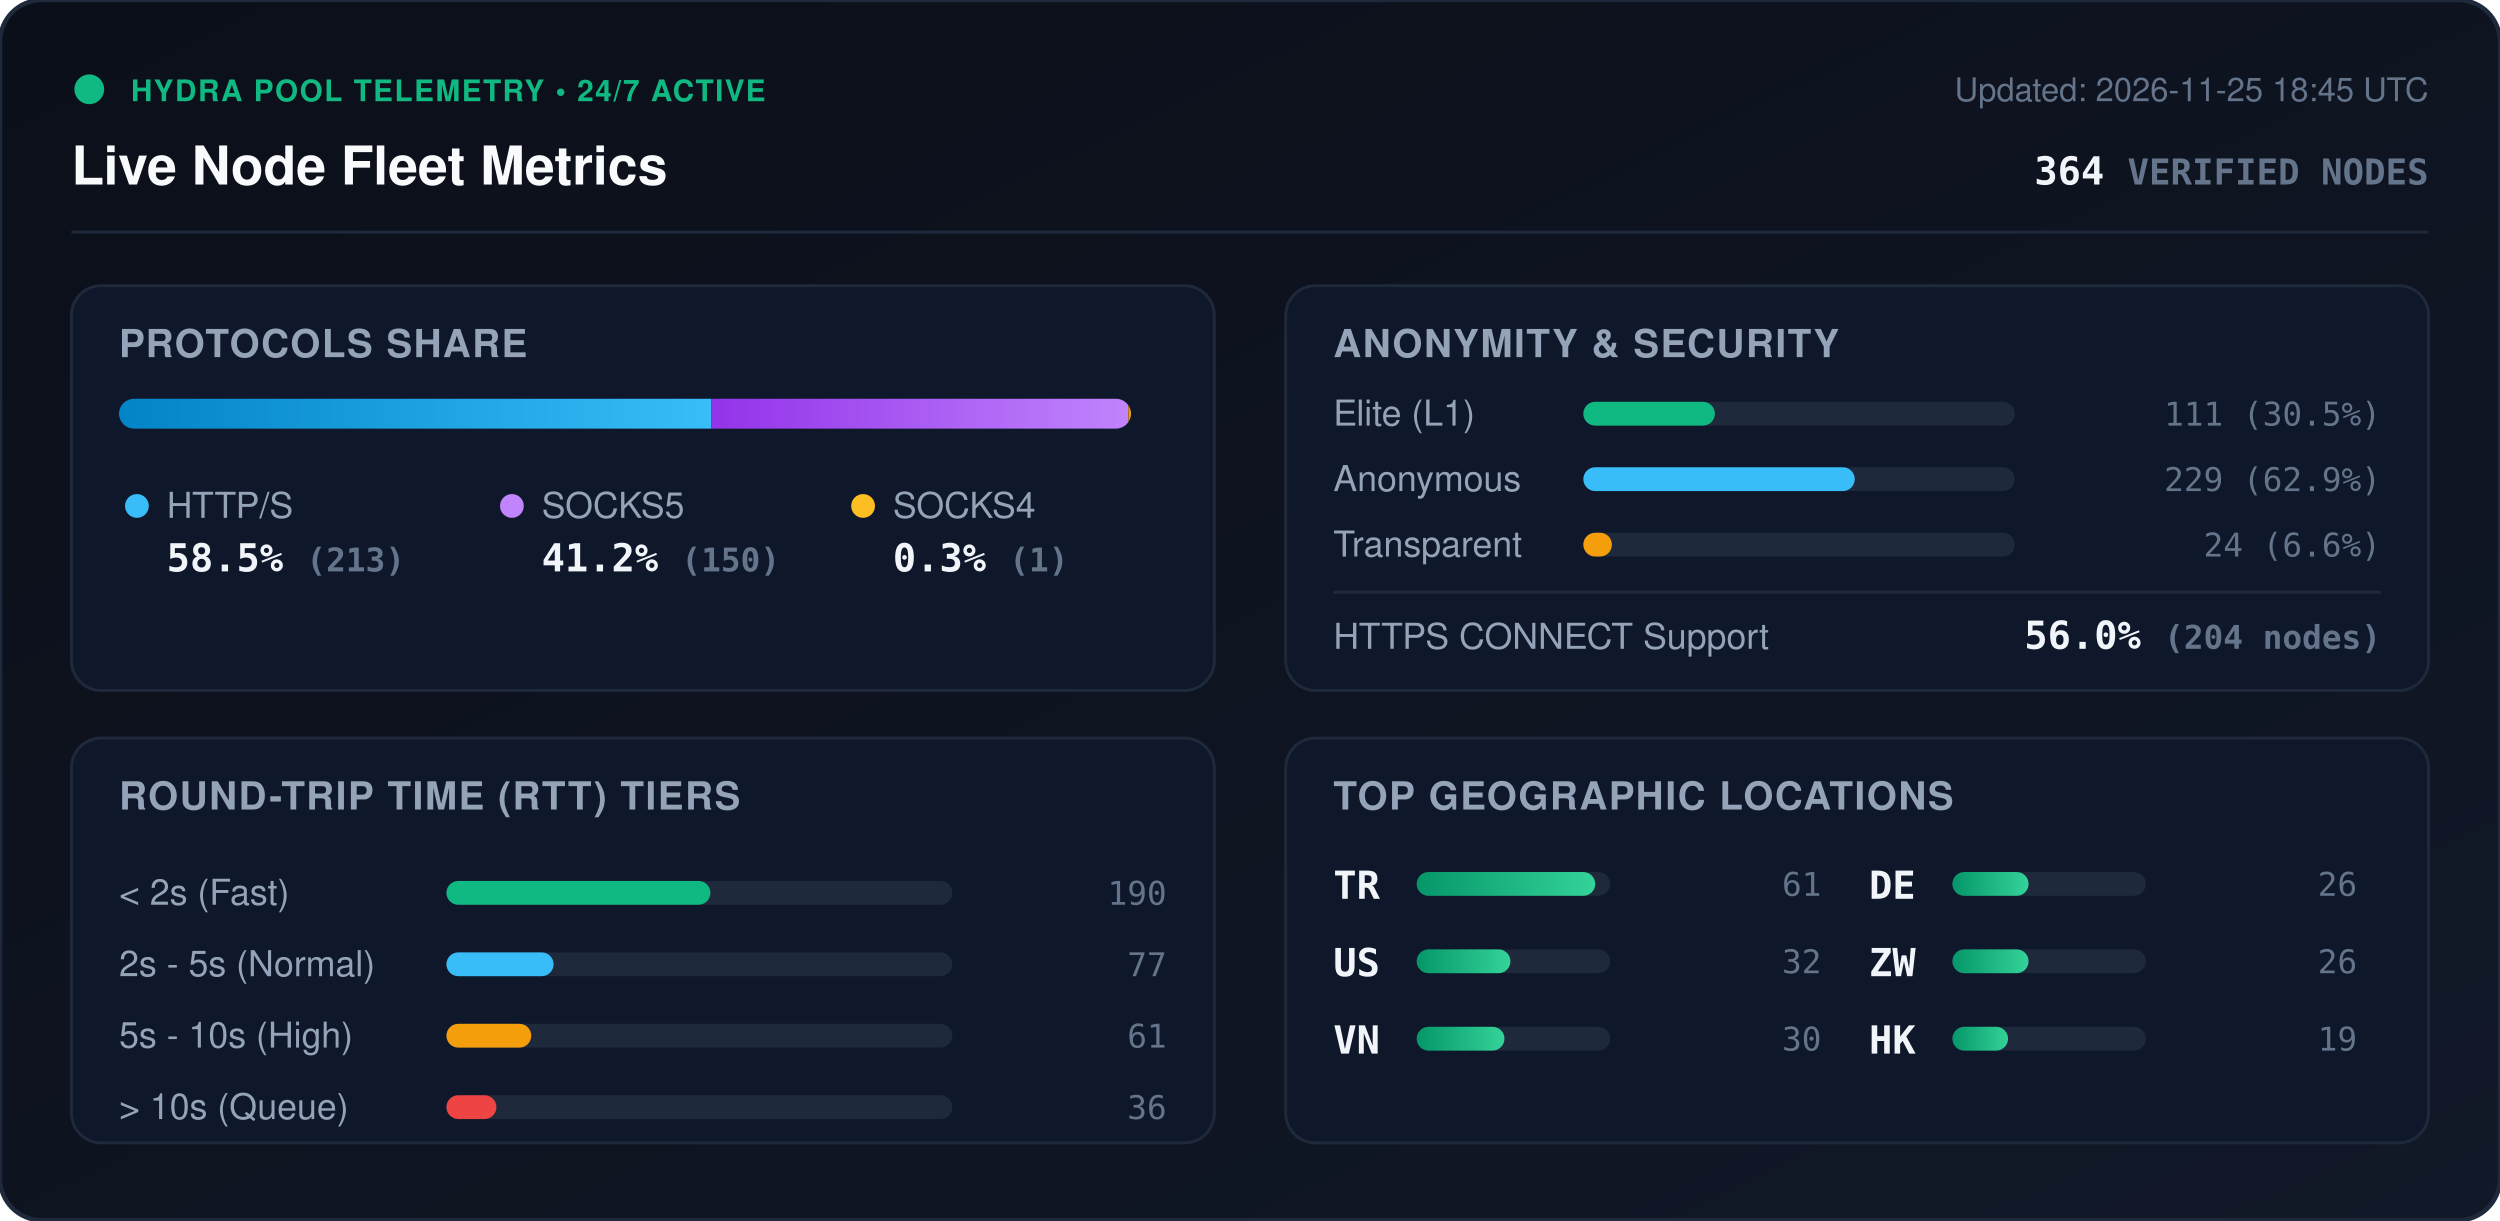
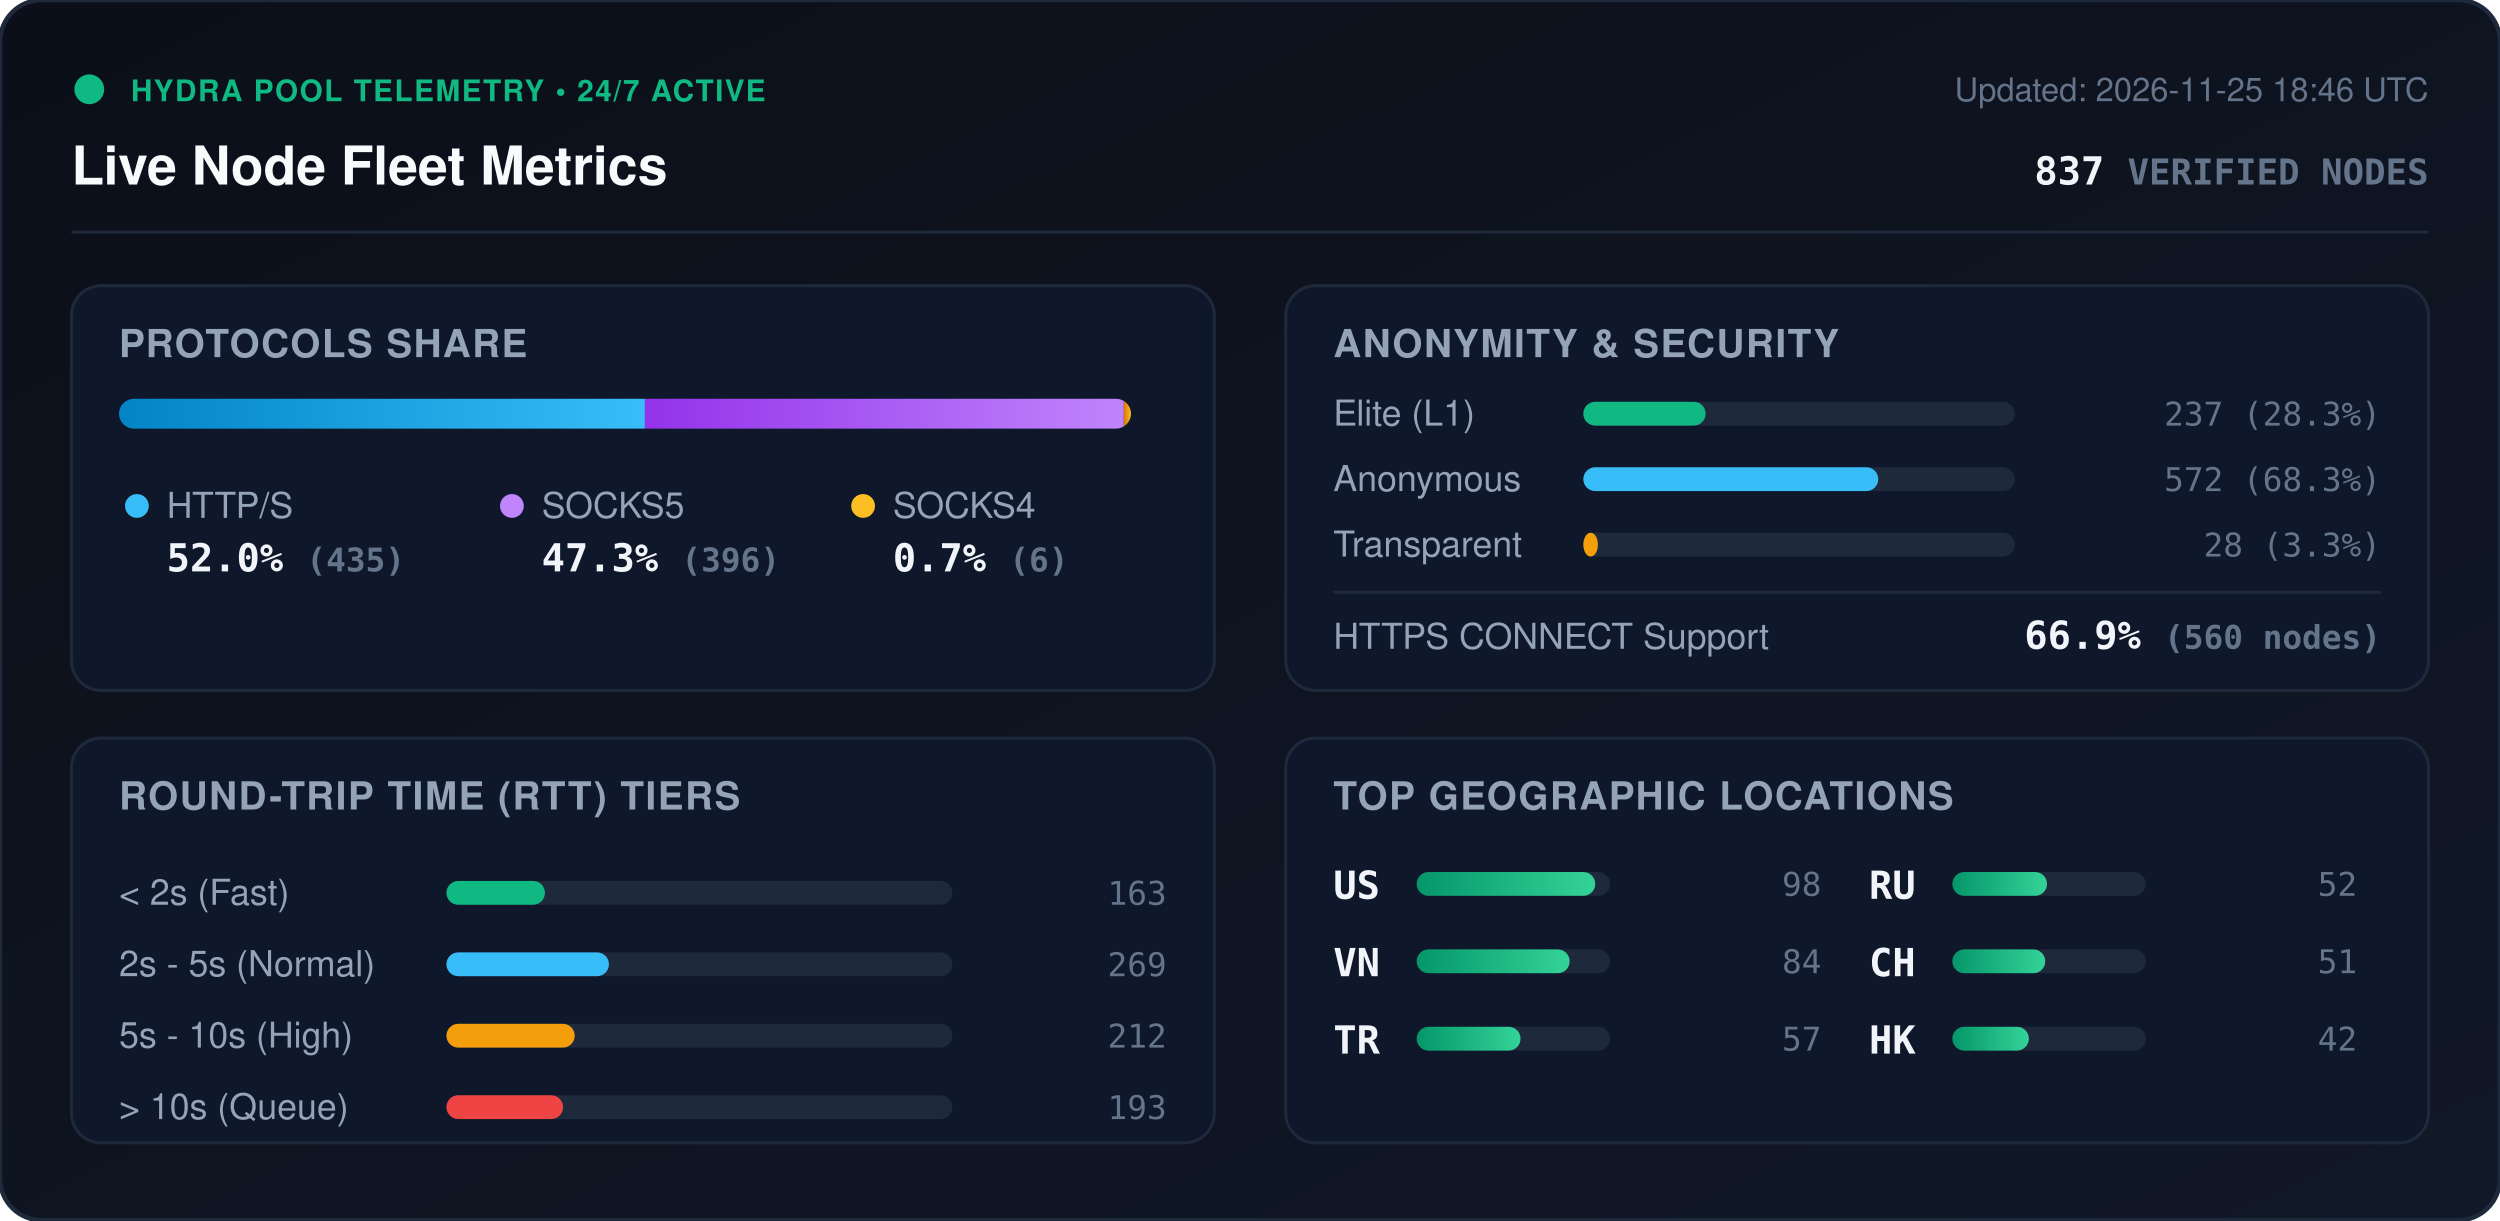
<svg xmlns="http://www.w3.org/2000/svg" viewBox="0 0 840 410" width="840" height="410" style="max-width: 100%; height: auto;">
  <defs>
    <linearGradient id="bg" x1="0%" y1="0%" x2="100%" y2="100%">
      <stop offset="0%" stop-color="#0b0f19" />
      <stop offset="100%" stop-color="#111827" />
    </linearGradient>
    <linearGradient id="bar-http" x1="0%" y1="0%" x2="100%" y2="0%">
      <stop offset="0%" stop-color="#0284c7" />
      <stop offset="100%" stop-color="#38bdf8" />
    </linearGradient>
    <linearGradient id="bar-socks5" x1="0%" y1="0%" x2="100%" y2="0%">
      <stop offset="0%" stop-color="#9333ea" />
      <stop offset="100%" stop-color="#c084fc" />
    </linearGradient>
    <linearGradient id="bar-socks4" x1="0%" y1="0%" x2="100%" y2="0%">
      <stop offset="0%" stop-color="#d97706" />
      <stop offset="100%" stop-color="#fbbf24" />
    </linearGradient>
    <linearGradient id="bar-green" x1="0%" y1="0%" x2="100%" y2="0%">
      <stop offset="0%" stop-color="#059669" />
      <stop offset="100%" stop-color="#34d399" />
    </linearGradient>
    <clipPath id="prog-track-clip">
      <rect width="340.0" height="10" rx="5" />
    </clipPath>
    <style>
      .title { font: 700 18px -apple-system, BlinkMacSystemFont, 'Segoe UI', Helvetica, Arial, sans-serif; fill: #f8fafc; }
      .sub { font: 500 11px -apple-system, BlinkMacSystemFont, 'Segoe UI', Helvetica, Arial, sans-serif; fill: #64748b; }
      .section-hdr { font: 600 13px -apple-system, BlinkMacSystemFont, 'Segoe UI', Helvetica, Arial, sans-serif; fill: #94a3b8; letter-spacing: 0.5px; }
      .metric-val { font: 700 13px -apple-system, BlinkMacSystemFont, 'Segoe UI', Helvetica, Arial, sans-serif; fill: #f1f5f9; }
      .metric-lbl { font: 500 12px -apple-system, BlinkMacSystemFont, 'Segoe UI', Helvetica, Arial, sans-serif; fill: #94a3b8; }
      .badge-txt { font: 700 10px -apple-system, BlinkMacSystemFont, 'Segoe UI', Helvetica, Arial, sans-serif; fill: #10b981; letter-spacing: 0.5px; }
      .mono { font-family: ui-monospace, SFMono-Regular, Menlo, Monaco, Consolas, monospace; }
      .pulse { animation: beacon 2s infinite ease-in-out; }
      @keyframes beacon { 0%, 100% { opacity: 1; } 50% { opacity: 0.35; } }
    </style>
  </defs>
  <rect width="840" height="410" rx="14" fill="url(#bg)" stroke="#1e293b" stroke-width="1.5" />
  <g transform="translate(24, 24)">
    <circle cx="6" cy="6" r="5" fill="#10b981" class="pulse" />
    <text x="20" y="10" class="badge-txt">HYDRA POOL TELEMETRY • 24/7 ACTIVE</text>
    <text x="0" y="38" class="title">Live Node Fleet Metrics</text>
-     <text x="792" y="10" text-anchor="end" class="sub">Updated: 2026-11-25 18:45 UTC</text>
-     <text x="792" y="38" text-anchor="end" class="metric-val mono" fill="#38bdf8">364 <tspan font-size="12" fill="#64748b">VERIFIED NODES</tspan>
+     <text x="792" y="10" text-anchor="end" class="sub">Updated: 2026-11-25 18:46 UTC</text>
+     <text x="792" y="38" text-anchor="end" class="metric-val mono" fill="#38bdf8">837 <tspan font-size="12" fill="#64748b">VERIFIED NODES</tspan>
    </text>
  </g>
  <line x1="24" y1="78" x2="816" y2="78" stroke="#1e293b" stroke-width="1" />
  <g transform="translate(24, 96)">
    <rect width="384" height="136" rx="10" fill="#0f172a" stroke="#1e293b" />
    <text x="16" y="24" class="section-hdr">PROTOCOLS SHARE</text>
    <g transform="translate(16, 38)">
      <rect width="340.0" height="10" rx="5" fill="#1e293b" />
      <g clip-path="url(#prog-track-clip)">
-         <rect x="0" width="199.0" height="10" fill="url(#bar-http)" />
-         <rect x="199.0" width="140.1" height="10" fill="url(#bar-socks5)" />
-         <rect x="339.1" width="0.9" height="10" fill="url(#bar-socks4)" />
+         <rect x="0" width="176.7" height="10" fill="url(#bar-http)" />
+         <rect x="176.7" width="160.9" height="10" fill="url(#bar-socks5)" />
+         <rect x="337.6" width="2.4" height="10" fill="url(#bar-socks4)" />
      </g>
    </g>
    <g transform="translate(16, 68)">
      <circle cx="6" cy="6" r="4" fill="#38bdf8" />
      <text x="16" y="10" class="metric-lbl">HTTP/S</text>
-       <text x="16" y="28" class="metric-val mono">58.5% <tspan font-size="11" fill="#64748b">(213)</tspan>
+       <text x="16" y="28" class="metric-val mono">52.0% <tspan font-size="11" fill="#64748b">(435)</tspan>
      </text>
      <circle cx="132" cy="6" r="4" fill="#c084fc" />
      <text x="142" y="10" class="metric-lbl">SOCKS5</text>
-       <text x="142" y="28" class="metric-val mono">41.2% <tspan font-size="11" fill="#64748b">(150)</tspan>
+       <text x="142" y="28" class="metric-val mono">47.3% <tspan font-size="11" fill="#64748b">(396)</tspan>
      </text>
      <circle cx="250" cy="6" r="4" fill="#fbbf24" />
      <text x="260" y="10" class="metric-lbl">SOCKS4</text>
-       <text x="260" y="28" class="metric-val mono">0.3% <tspan font-size="11" fill="#64748b">(1)</tspan>
+       <text x="260" y="28" class="metric-val mono">0.7% <tspan font-size="11" fill="#64748b">(6)</tspan>
      </text>
    </g>
  </g>
  <g transform="translate(432, 96)">
    <rect width="384" height="136" rx="10" fill="#0f172a" stroke="#1e293b" />
    <text x="16" y="24" class="section-hdr">ANONYMITY &amp; SECURITY</text>
    <text x="16" y="47" class="metric-lbl">Elite (L1)</text>
    <rect x="100" y="39" width="145.0" height="8" rx="4" fill="#1e293b" />
-     <rect x="100" y="39" width="44.2" height="8" rx="4" fill="#10b981" />
-     <text x="368" y="47" text-anchor="end" class="mono sub" fill="#e2e8f0">111 (30.5%)</text>
+     <rect x="100" y="39" width="41.1" height="8" rx="4" fill="#10b981" />
+     <text x="368" y="47" text-anchor="end" class="mono sub" fill="#e2e8f0">237 (28.3%)</text>
    <text x="16" y="69" class="metric-lbl">Anonymous</text>
    <rect x="100" y="61" width="145.0" height="8" rx="4" fill="#1e293b" />
-     <rect x="100" y="61" width="91.2" height="8" rx="4" fill="#38bdf8" />
-     <text x="368" y="69" text-anchor="end" class="mono sub" fill="#e2e8f0">229 (62.9%)</text>
+     <rect x="100" y="61" width="99.1" height="8" rx="4" fill="#38bdf8" />
+     <text x="368" y="69" text-anchor="end" class="mono sub" fill="#e2e8f0">572 (68.3%)</text>
    <text x="16" y="91" class="metric-lbl">Transparent</text>
    <rect x="100" y="83" width="145.0" height="8" rx="4" fill="#1e293b" />
-     <rect x="100" y="83" width="9.6" height="8" rx="4" fill="#f59e0b" />
-     <text x="368" y="91" text-anchor="end" class="mono sub" fill="#e2e8f0">24 (6.6%)</text>
+     <rect x="100" y="83" width="4.9" height="8" rx="4" fill="#f59e0b" />
+     <text x="368" y="91" text-anchor="end" class="mono sub" fill="#e2e8f0">28 (3.3%)</text>
    <line x1="16" y1="103" x2="368" y2="103" stroke="#1e293b" stroke-width="1" />
    <text x="16" y="122" class="metric-lbl">HTTPS CONNECT Support</text>
-     <text x="368" y="122" text-anchor="end" class="metric-val mono" fill="#34d399">56.0% <tspan font-size="11" fill="#64748b">(204 nodes)</tspan>
+     <text x="368" y="122" text-anchor="end" class="metric-val mono" fill="#34d399">66.9% <tspan font-size="11" fill="#64748b">(560 nodes)</tspan>
    </text>
  </g>
  <g transform="translate(24, 248)">
    <rect width="384" height="136" rx="10" fill="#0f172a" stroke="#1e293b" />
    <text x="16" y="24" class="section-hdr">ROUND-TRIP TIME (RTT) TIERS</text>
    <g transform="translate(16, 42)">
      <text x="0" y="14" class="metric-lbl">&lt; 2s (Fast)</text>
      <rect x="110" y="6" width="170" height="8" rx="4" fill="#1e293b" />
-       <rect x="110" y="6" width="88.7" height="8" rx="4" fill="#10b981" />
-       <text x="352" y="14" text-anchor="end" class="mono sub">190</text>
+       <rect x="110" y="6" width="33.1" height="8" rx="4" fill="#10b981" />
+       <text x="352" y="14" text-anchor="end" class="mono sub">163</text>
      <text x="0" y="38" class="metric-lbl">2s - 5s (Normal)</text>
      <rect x="110" y="30" width="170" height="8" rx="4" fill="#1e293b" />
-       <rect x="110" y="30" width="36.0" height="8" rx="4" fill="#38bdf8" />
-       <text x="352" y="38" text-anchor="end" class="mono sub">77</text>
+       <rect x="110" y="30" width="54.6" height="8" rx="4" fill="#38bdf8" />
+       <text x="352" y="38" text-anchor="end" class="mono sub">269</text>
      <text x="0" y="62" class="metric-lbl">5s - 10s (High)</text>
      <rect x="110" y="54" width="170" height="8" rx="4" fill="#1e293b" />
-       <rect x="110" y="54" width="28.5" height="8" rx="4" fill="#f59e0b" />
-       <text x="352" y="62" text-anchor="end" class="mono sub">61</text>
+       <rect x="110" y="54" width="43.1" height="8" rx="4" fill="#f59e0b" />
+       <text x="352" y="62" text-anchor="end" class="mono sub">212</text>
      <text x="0" y="86" class="metric-lbl">&gt; 10s (Queue)</text>
      <rect x="110" y="78" width="170" height="8" rx="4" fill="#1e293b" />
-       <rect x="110" y="78" width="16.8" height="8" rx="4" fill="#ef4444" />
-       <text x="352" y="86" text-anchor="end" class="mono sub">36</text>
+       <rect x="110" y="78" width="39.2" height="8" rx="4" fill="#ef4444" />
+       <text x="352" y="86" text-anchor="end" class="mono sub">193</text>
    </g>
  </g>
  <g transform="translate(432, 248)">
    <rect width="384" height="136" rx="10" fill="#0f172a" stroke="#1e293b" />
    <text x="16" y="24" class="section-hdr">TOP GEOGRAPHIC LOCATIONS</text>
    <g transform="translate(16, 42)">
      <g transform="translate(0, 0)">
+         <text x="0" y="12" class="mono metric-val" font-size="12">US</text>
+         <rect x="28" y="3" width="65" height="8" rx="4" fill="#1e293b" />
+         <rect x="28" y="3" width="60.0" height="8" rx="4" fill="url(#bar-green)" />
+         <text x="164" y="11" text-anchor="end" class="mono sub">98</text>
+       </g>
+       <g transform="translate(0, 26)">
+         <text x="0" y="12" class="mono metric-val" font-size="12">VN</text>
+         <rect x="28" y="3" width="65" height="8" rx="4" fill="#1e293b" />
+         <rect x="28" y="3" width="51.4" height="8" rx="4" fill="url(#bar-green)" />
+         <text x="164" y="11" text-anchor="end" class="mono sub">84</text>
+       </g>
+       <g transform="translate(0, 52)">
        <text x="0" y="12" class="mono metric-val" font-size="12">TR</text>
        <rect x="28" y="3" width="65" height="8" rx="4" fill="#1e293b" />
-         <rect x="28" y="3" width="60.0" height="8" rx="4" fill="url(#bar-green)" />
-         <text x="164" y="11" text-anchor="end" class="mono sub">61</text>
-       </g>
-       <g transform="translate(0, 26)">
-         <text x="0" y="12" class="mono metric-val" font-size="12">US</text>
-         <rect x="28" y="3" width="65" height="8" rx="4" fill="#1e293b" />
-         <rect x="28" y="3" width="31.5" height="8" rx="4" fill="url(#bar-green)" />
-         <text x="164" y="11" text-anchor="end" class="mono sub">32</text>
-       </g>
-       <g transform="translate(0, 52)">
-         <text x="0" y="12" class="mono metric-val" font-size="12">VN</text>
-         <rect x="28" y="3" width="65" height="8" rx="4" fill="#1e293b" />
-         <rect x="28" y="3" width="29.5" height="8" rx="4" fill="url(#bar-green)" />
-         <text x="164" y="11" text-anchor="end" class="mono sub">30</text>
+         <rect x="28" y="3" width="34.9" height="8" rx="4" fill="url(#bar-green)" />
+         <text x="164" y="11" text-anchor="end" class="mono sub">57</text>
      </g>
      <g transform="translate(180, 0)">
-         <text x="0" y="12" class="mono metric-val" font-size="12">DE</text>
+         <text x="0" y="12" class="mono metric-val" font-size="12">RU</text>
        <rect x="28" y="3" width="65" height="8" rx="4" fill="#1e293b" />
-         <rect x="28" y="3" width="25.6" height="8" rx="4" fill="url(#bar-green)" />
-         <text x="164" y="11" text-anchor="end" class="mono sub">26</text>
+         <rect x="28" y="3" width="31.8" height="8" rx="4" fill="url(#bar-green)" />
+         <text x="164" y="11" text-anchor="end" class="mono sub">52</text>
      </g>
      <g transform="translate(180, 26)">
-         <text x="0" y="12" class="mono metric-val" font-size="12">ZW</text>
+         <text x="0" y="12" class="mono metric-val" font-size="12">CH</text>
        <rect x="28" y="3" width="65" height="8" rx="4" fill="#1e293b" />
-         <rect x="28" y="3" width="25.6" height="8" rx="4" fill="url(#bar-green)" />
-         <text x="164" y="11" text-anchor="end" class="mono sub">26</text>
+         <rect x="28" y="3" width="31.2" height="8" rx="4" fill="url(#bar-green)" />
+         <text x="164" y="11" text-anchor="end" class="mono sub">51</text>
      </g>
      <g transform="translate(180, 52)">
        <text x="0" y="12" class="mono metric-val" font-size="12">HK</text>
        <rect x="28" y="3" width="65" height="8" rx="4" fill="#1e293b" />
-         <rect x="28" y="3" width="18.7" height="8" rx="4" fill="url(#bar-green)" />
-         <text x="164" y="11" text-anchor="end" class="mono sub">19</text>
+         <rect x="28" y="3" width="25.7" height="8" rx="4" fill="url(#bar-green)" />
+         <text x="164" y="11" text-anchor="end" class="mono sub">42</text>
      </g>
    </g>
  </g>
</svg>
